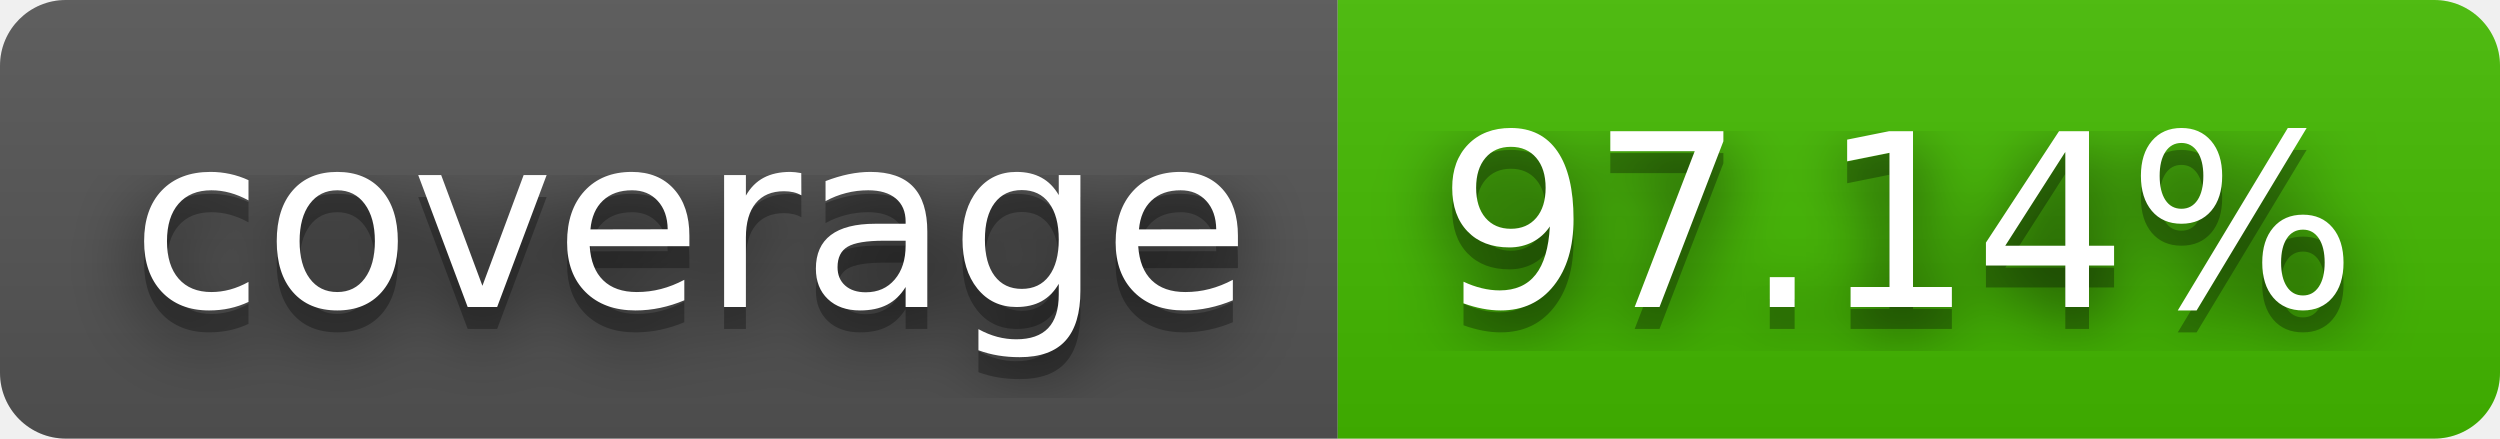
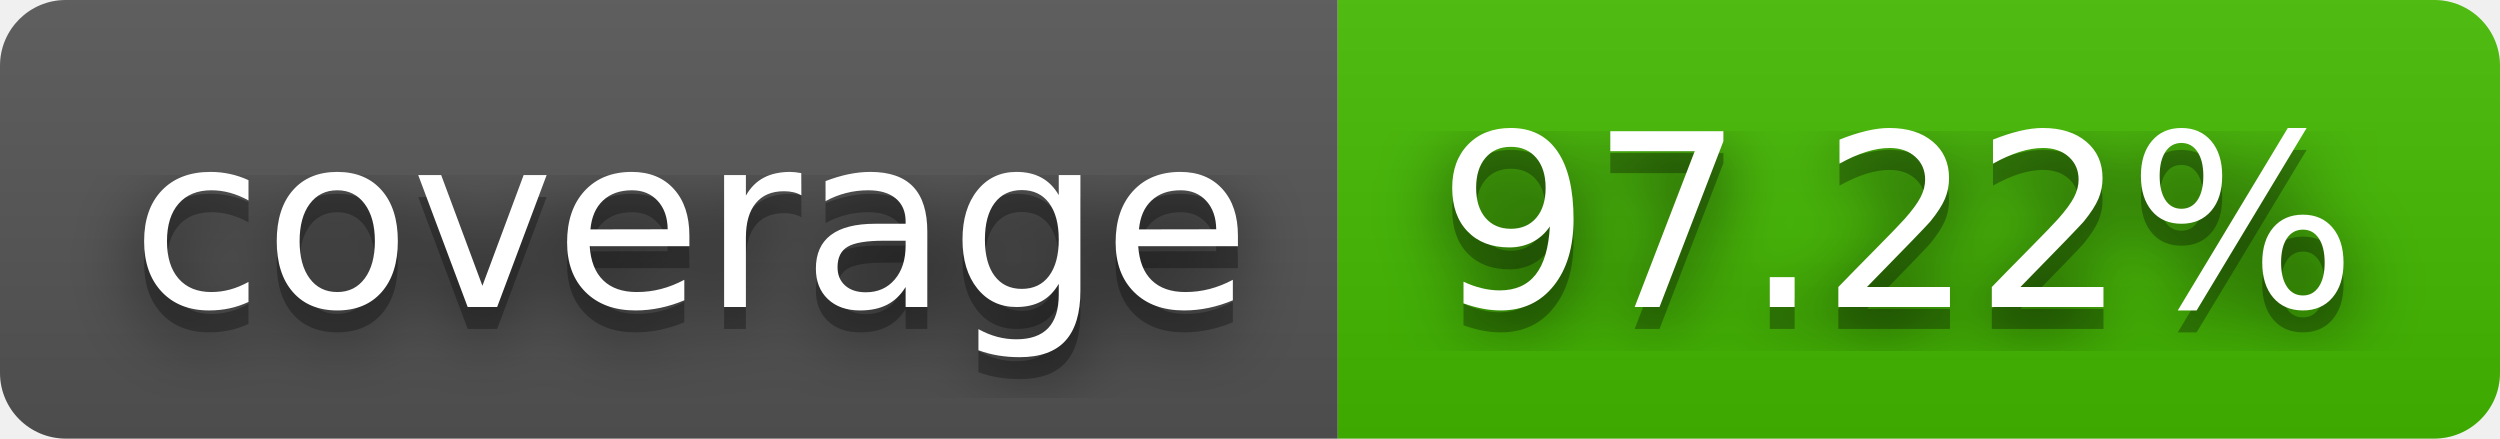
- <svg xmlns="http://www.w3.org/2000/svg" width="114" height="20" role="img" aria-label="coverage: 97.14%">
+ <svg xmlns="http://www.w3.org/2000/svg" width="114" height="20" role="img" aria-label="coverage: 97.22%">
  <filter id="blur">
    <feGaussianBlur stdDeviation="16" />
  </filter>
  <linearGradient id="s" x2="0" y2="100%">
    <stop offset="0" stop-color="#bbb" stop-opacity=".1" />
    <stop offset="1" stop-opacity=".1" />
  </linearGradient>
  <clipPath id="r">
    <rect width="114" height="20" rx="3" />
  </clipPath>
  <g clip-path="url(#r)">
    <rect width="61" height="20" fill="#555" />
    <rect x="61" width="53" height="20" fill="#4b0" />
    <rect width="114" height="20" fill="url(#s)" />
  </g>
  <g fill="#fff" text-anchor="middle" font-family="Verdana,Geneva,DejaVu Sans,sans-serif" text-rendering="geometricPrecision" font-size="110">
    <g transform="scale(.1)">
      <g aria-hidden="true" fill="#010101">
        <text x="315" y="150" fill-opacity=".8" filter="url(#blur)" textLength="510">coverage</text>
        <text x="315" y="150" fill-opacity=".3" textLength="510">coverage</text>
      </g>
      <text x="315" y="140" textLength="510">coverage</text>
    </g>
    <g transform="scale(.1)">
      <g aria-hidden="true" fill="#010101">
-         <text x="865" y="150" fill-opacity=".8" filter="url(#blur)" textLength="430">97.14%</text>
-         <text x="865" y="150" fill-opacity=".3" textLength="430">97.14%</text>
+         <text x="865" y="150" fill-opacity=".8" filter="url(#blur)" textLength="430">97.22%</text>
+         <text x="865" y="150" fill-opacity=".3" textLength="430">97.22%</text>
      </g>
-       <text x="865" y="140" textLength="430">97.14%</text>
+       <text x="865" y="140" textLength="430">97.22%</text>
    </g>
  </g>
</svg>
